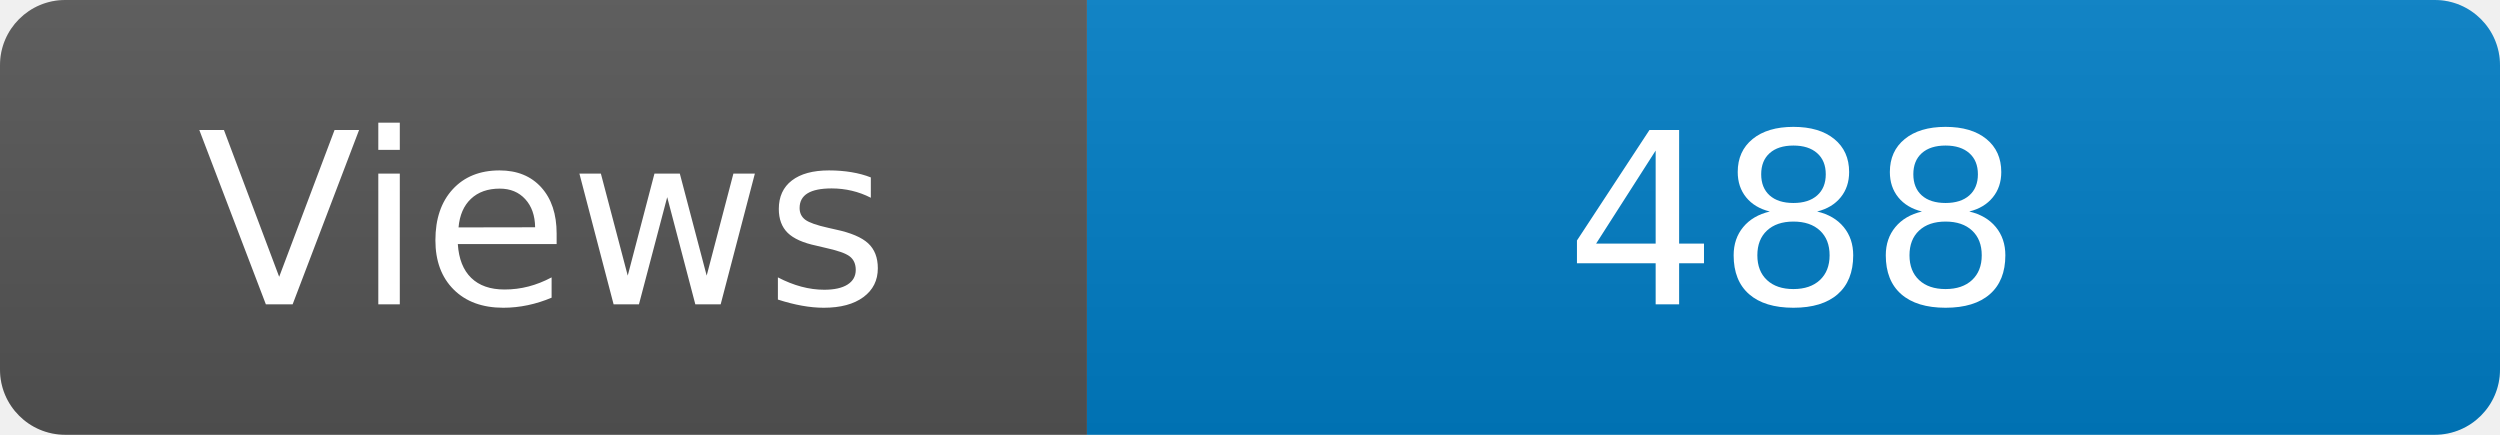
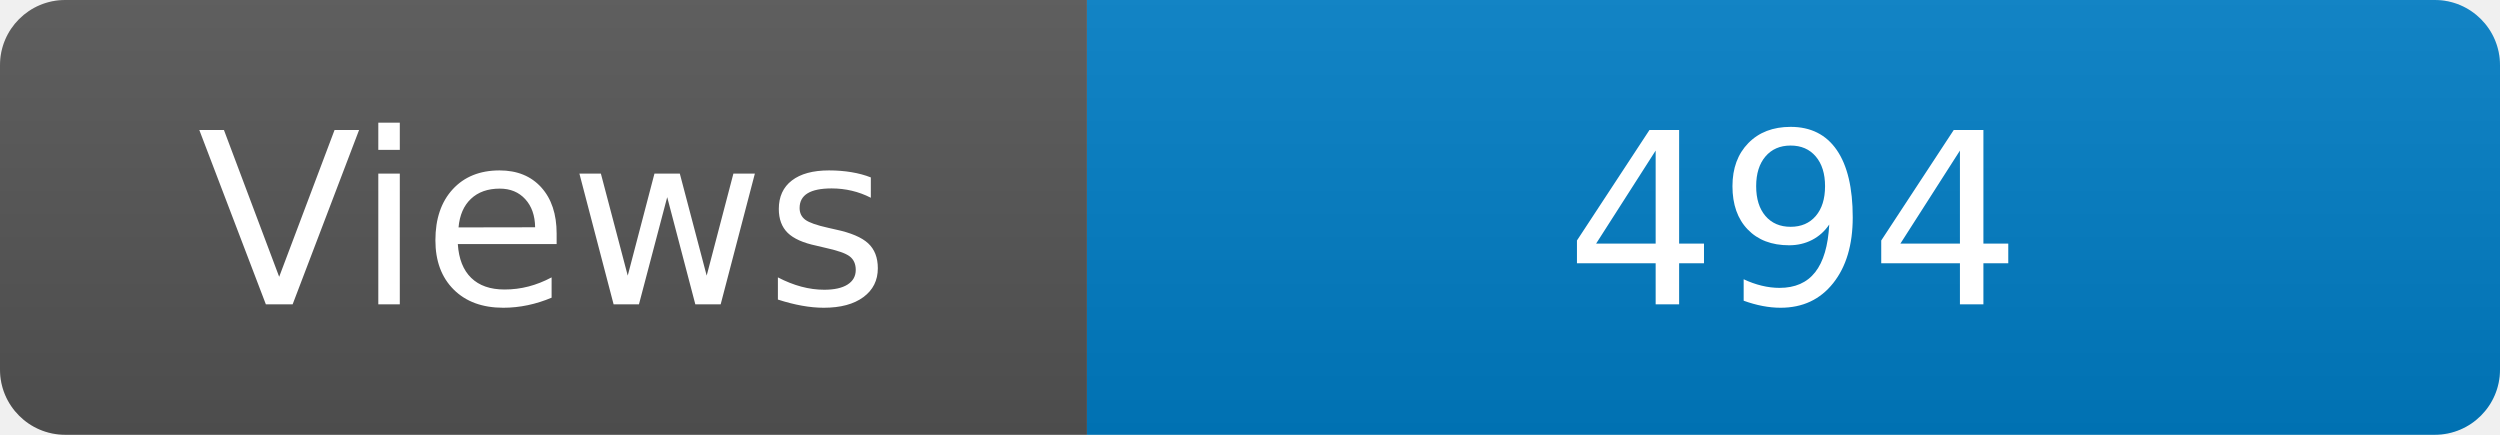
<svg xmlns="http://www.w3.org/2000/svg" width="115" height="20" role="img" aria-label="Maintained?: yes">
  <linearGradient id="s" x2="0" y2="100%">
    <stop offset="0" stop-color="#bbb" stop-opacity=".1" />
    <stop offset="1" stop-opacity=".1" />
  </linearGradient>
  <clipPath id="r">
    <rect width="115" height="20" rx="3" fill="#fff" />
  </clipPath>
  <g clip-path="url(#r)">
    <rect width="50" height="20" fill="#555" />
    <rect x="50" width="160" height="20" fill="#007ec6" />
    <rect width="115" height="20" fill="url(#s)" />
  </g>
  <g fill="#fff" text-anchor="middle" font-family="Verdana,Geneva,DejaVu Sans,sans-serif" font-size="110">
    <text x="250" y="140" transform="scale(.1)" fill="#fff">Views</text>
-     <text x="825" y="140" transform="scale(.1)" fill="#fff">488</text>
+     <text x="825" y="140" transform="scale(.1)" fill="#fff">494</text>
  </g>
</svg>
